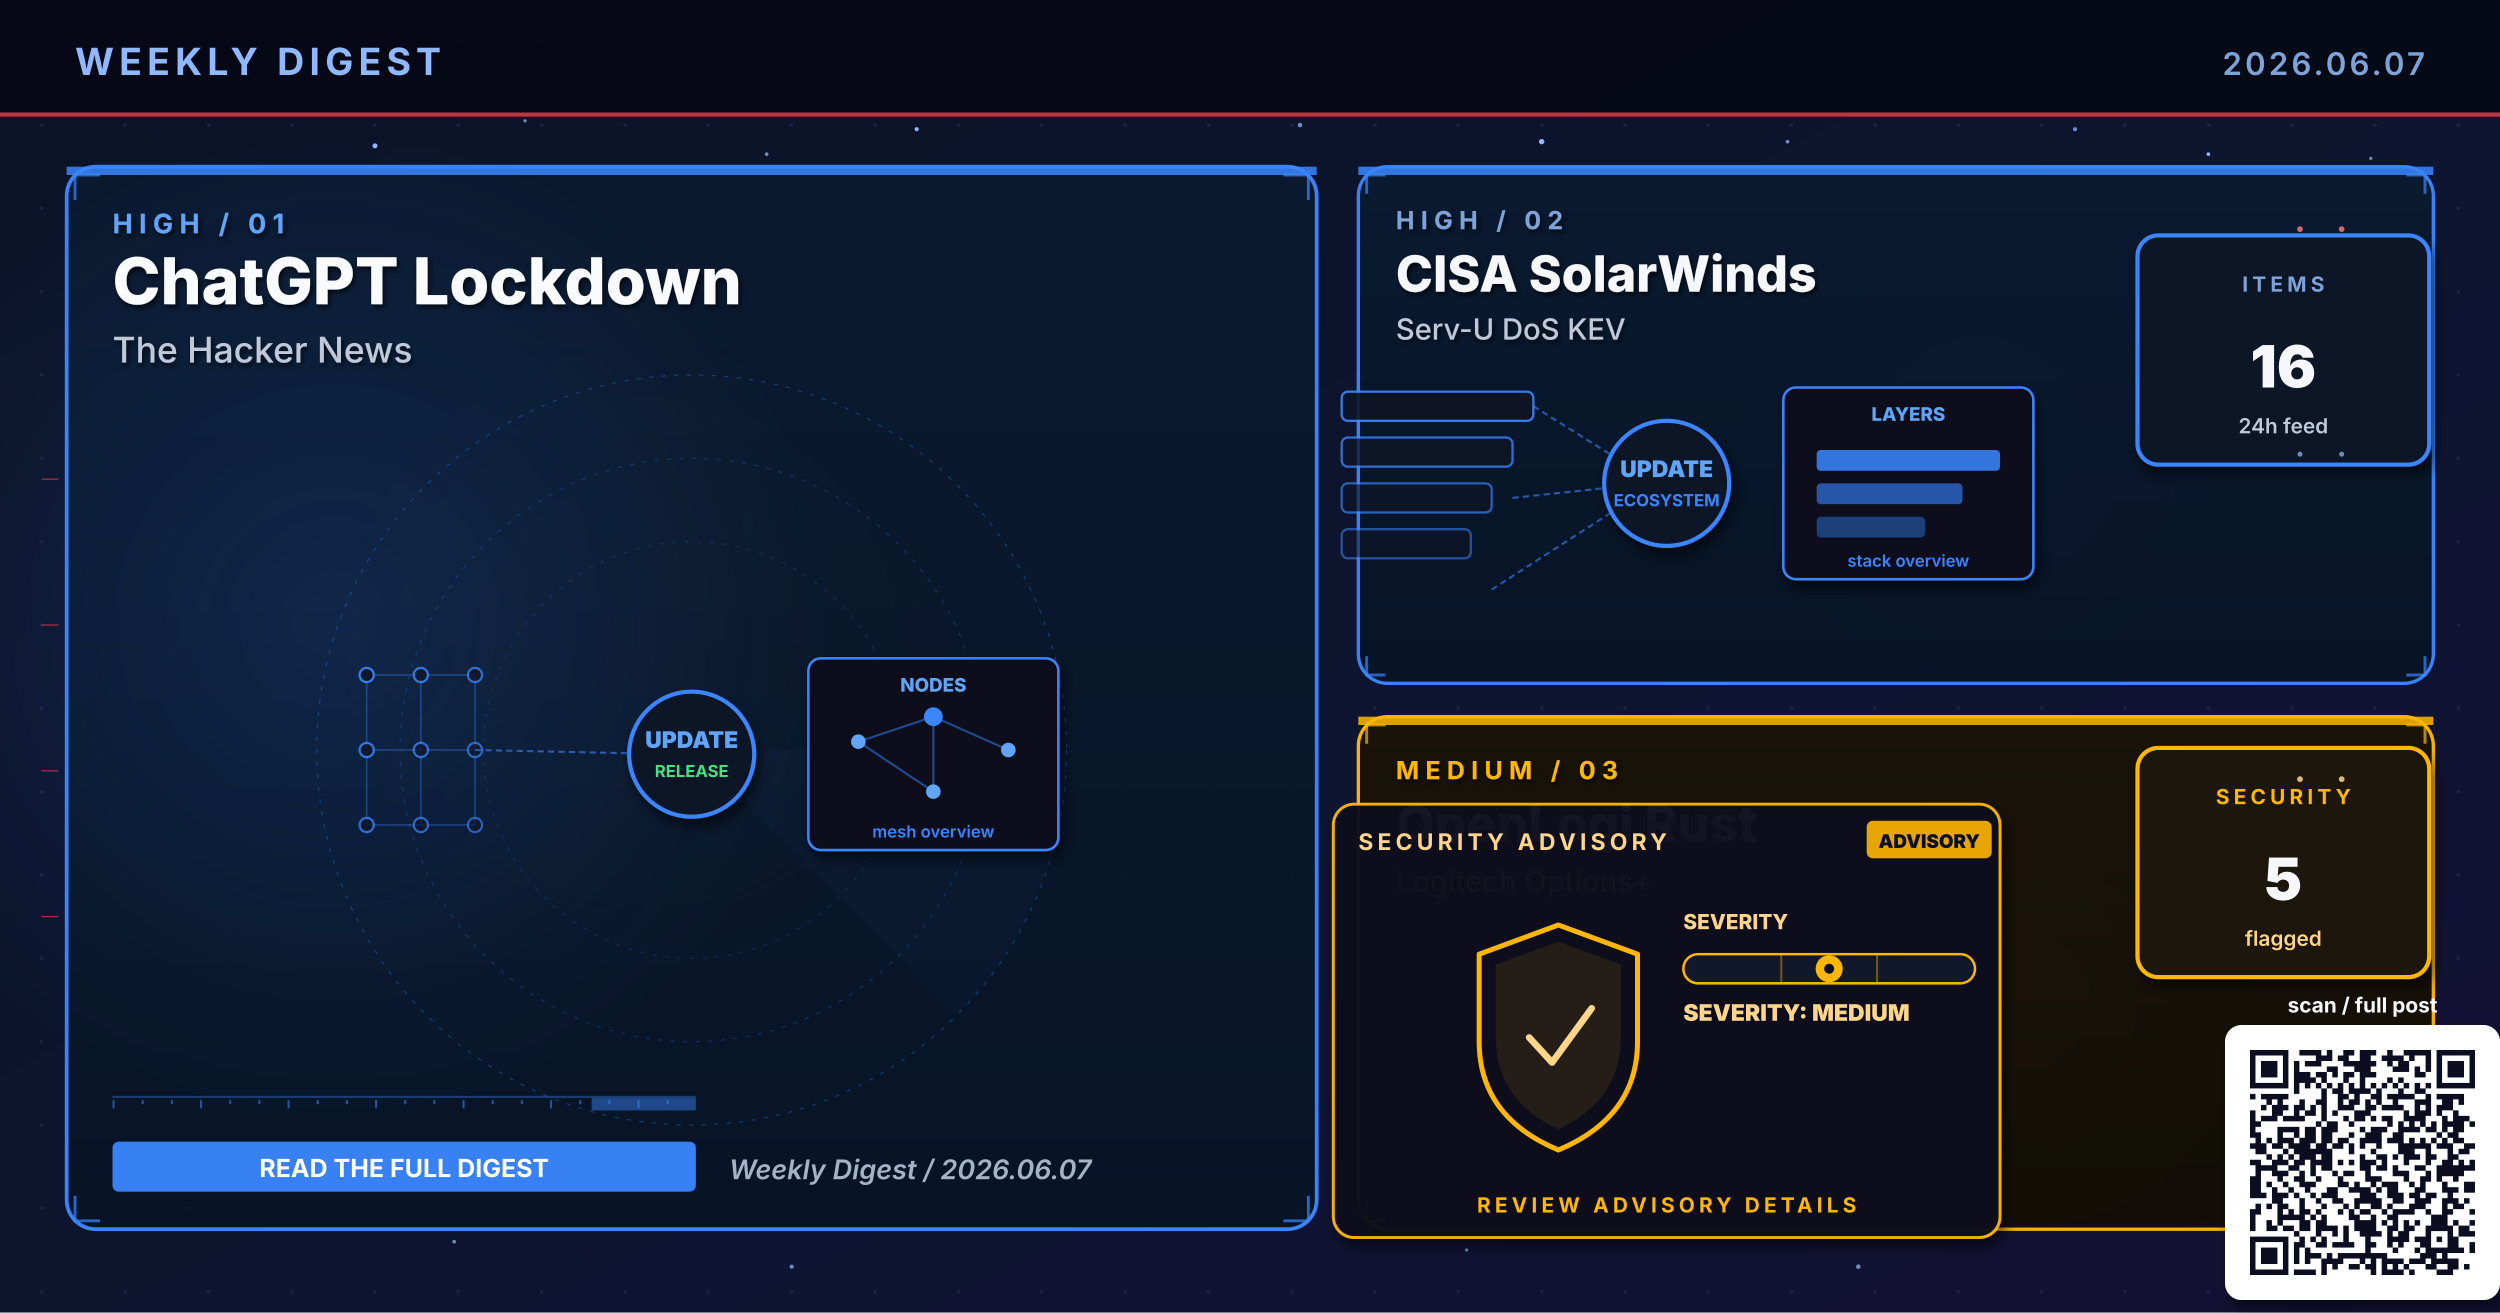
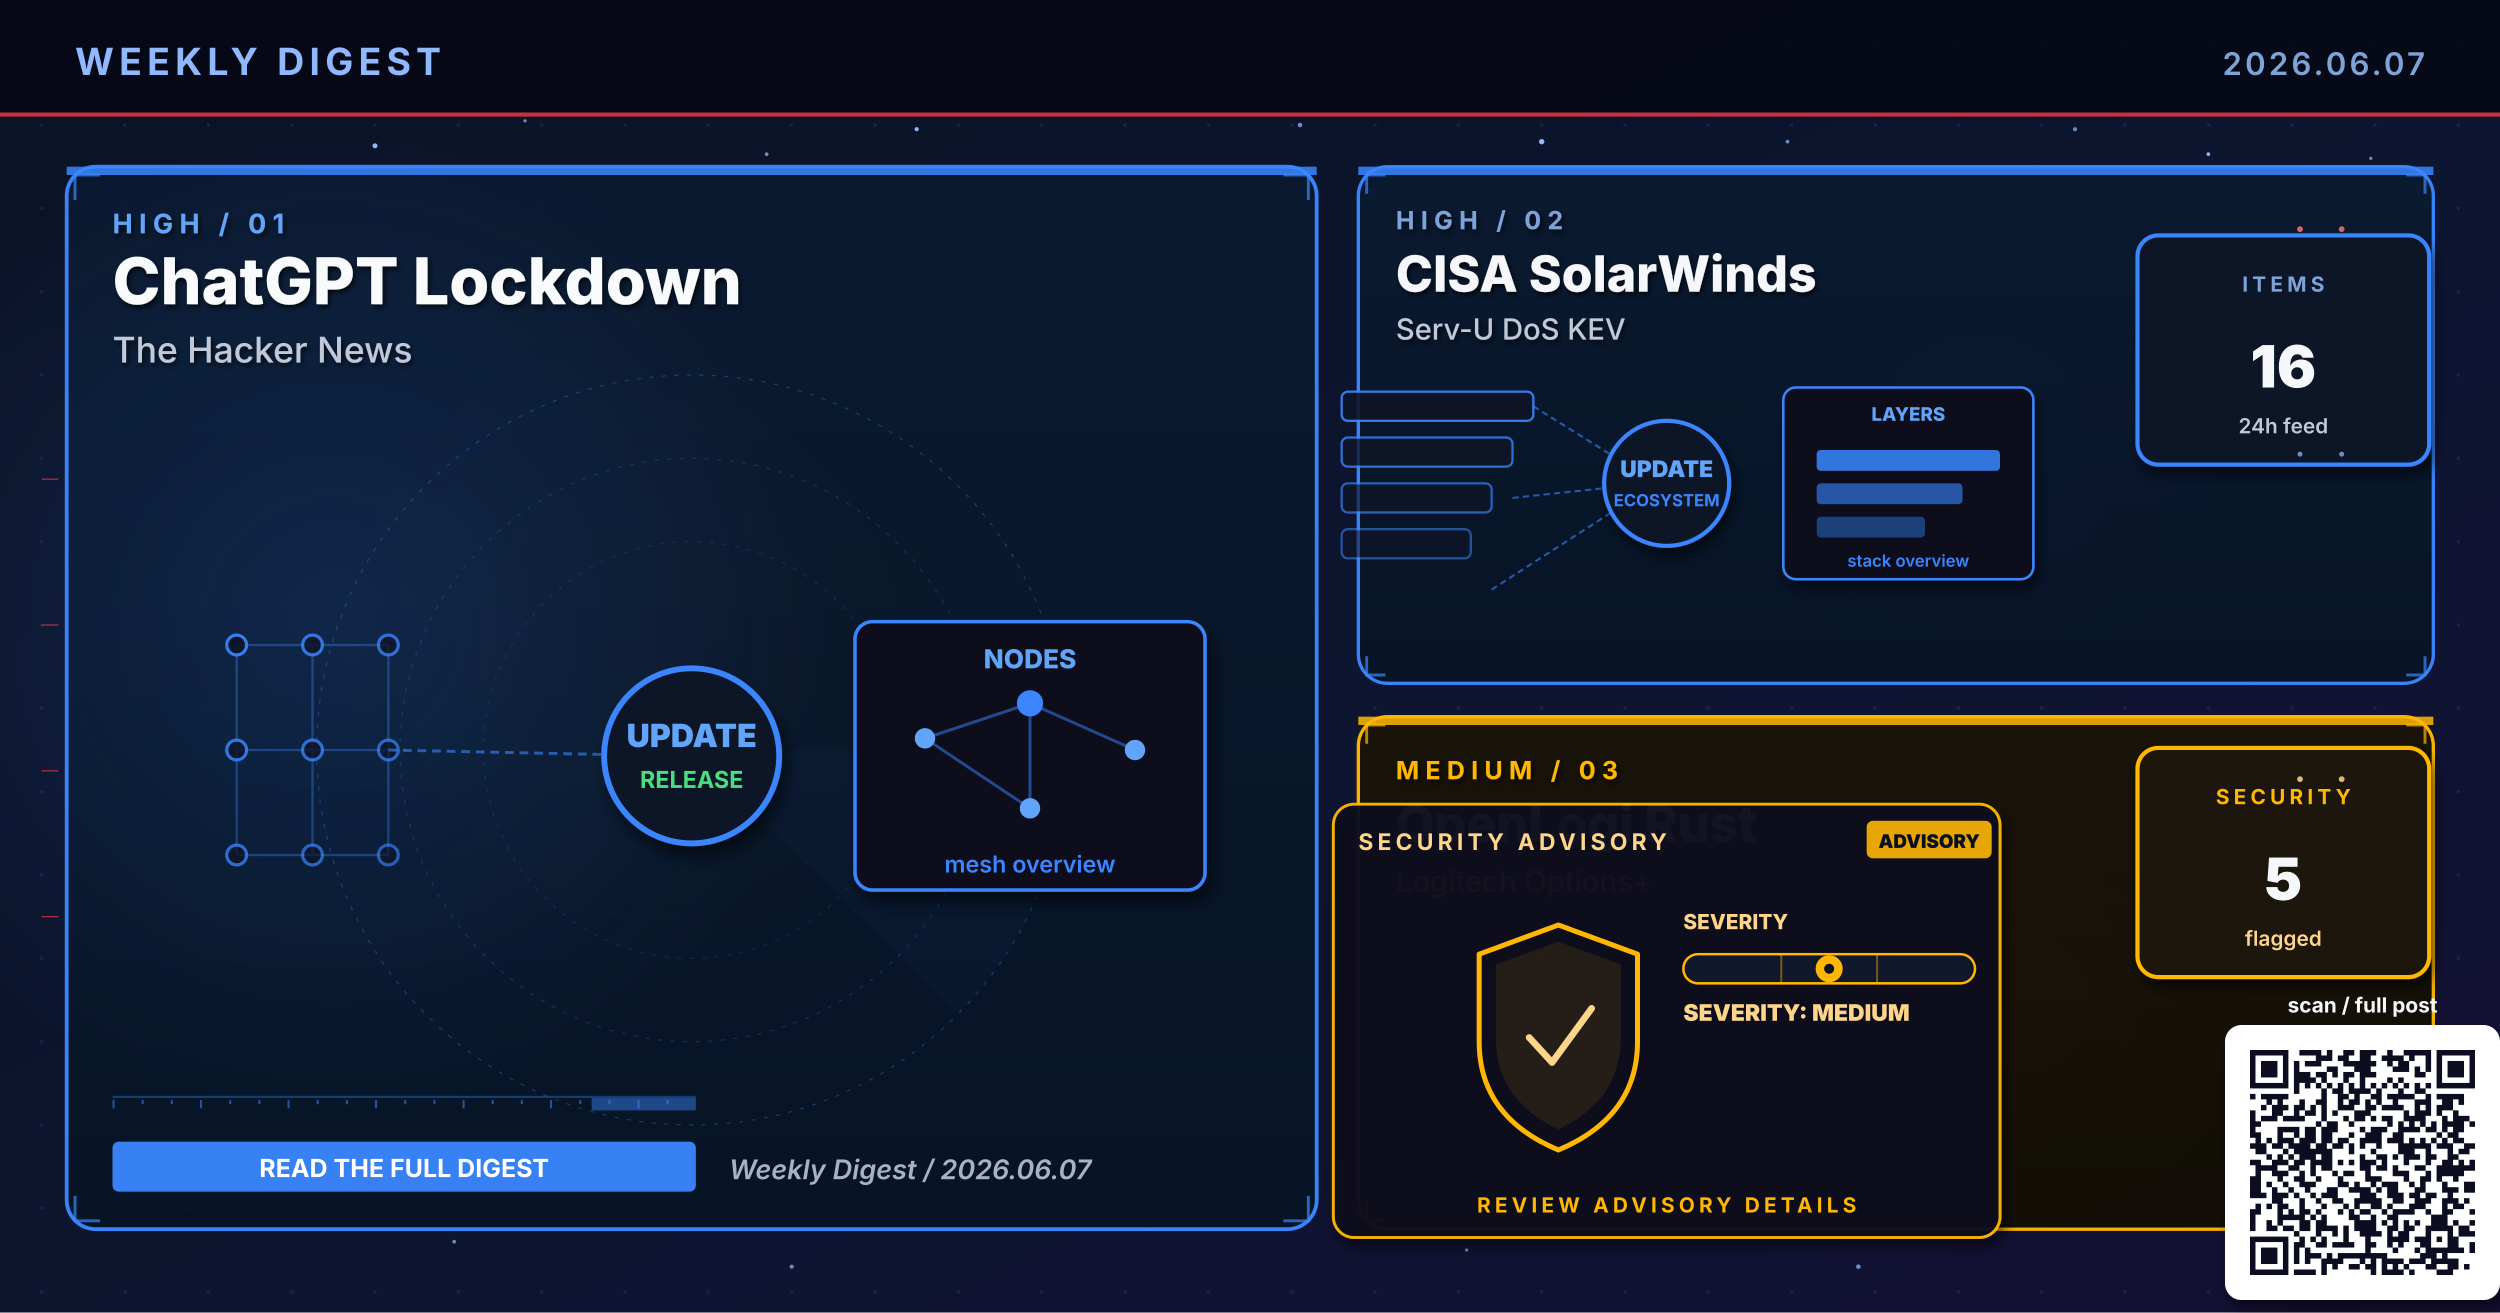
<svg xmlns="http://www.w3.org/2000/svg" viewBox="0 0 1200 630" width="1200" height="630" role="img" aria-label="Weekly digest cover 2026.06.07: ChatGPT Lockdown, CISA SolarWinds, OpenLogi Rust">
  <defs>
    <linearGradient id="bgSpread" x1="0%" y1="0%" x2="100%" y2="100%">
      <stop offset="0%" stop-color="#0B1326" />
      <stop offset="55%" stop-color="#0D1530" />
      <stop offset="100%" stop-color="#141034" />
    </linearGradient>
    <linearGradient id="heroPanel" x1="0%" y1="0%" x2="0%" y2="100%">
      <stop offset="0%" stop-color="#1A0A08" />
      <stop offset="100%" stop-color="#110608" />
    </linearGradient>
    <linearGradient id="heroPanelBlue" x1="0%" y1="0%" x2="0%" y2="100%">
      <stop offset="0%" stop-color="#0A1A30" />
      <stop offset="100%" stop-color="#071426" />
    </linearGradient>
    <linearGradient id="heroPanelAmber" x1="0%" y1="0%" x2="0%" y2="100%">
      <stop offset="0%" stop-color="#1A1208" />
      <stop offset="100%" stop-color="#120E06" />
    </linearGradient>
    <linearGradient id="heroPanelGreen" x1="0%" y1="0%" x2="0%" y2="100%">
      <stop offset="0%" stop-color="#08160E" />
      <stop offset="100%" stop-color="#04100A" />
    </linearGradient>
    <linearGradient id="heroPanelPurple" x1="0%" y1="0%" x2="0%" y2="100%">
      <stop offset="0%" stop-color="#110629" />
      <stop offset="100%" stop-color="#0A0418" />
    </linearGradient>
    <radialGradient id="hotRed" cx="50%" cy="50%" r="50%">
      <stop offset="0%" stop-color="#E63946" stop-opacity="0.6" />
      <stop offset="100%" stop-color="#E63946" stop-opacity="0" />
    </radialGradient>
    <radialGradient id="hotBlue" cx="50%" cy="50%" r="50%">
      <stop offset="0%" stop-color="#3A86FF" stop-opacity="0.5" />
      <stop offset="100%" stop-color="#3A86FF" stop-opacity="0" />
    </radialGradient>
    <radialGradient id="hotAmber" cx="50%" cy="50%" r="50%">
      <stop offset="0%" stop-color="#FFB703" stop-opacity="0.45" />
      <stop offset="100%" stop-color="#FFB703" stop-opacity="0" />
    </radialGradient>
    <radialGradient id="hotGreen" cx="50%" cy="50%" r="50%">
      <stop offset="0%" stop-color="#4ADE80" stop-opacity="0.45" />
      <stop offset="100%" stop-color="#4ADE80" stop-opacity="0" />
    </radialGradient>
    <radialGradient id="hotPurple" cx="50%" cy="50%" r="50%">
      <stop offset="0%" stop-color="#A78BFA" stop-opacity="0.45" />
      <stop offset="100%" stop-color="#A78BFA" stop-opacity="0" />
    </radialGradient>
    <pattern id="envGrid" x="0" y="0" width="40" height="40" patternUnits="userSpaceOnUse">
      <circle cx="20" cy="20" r="0.8" fill="#2A3256" opacity="0.55" />
    </pattern>
    <filter id="softShadow" x="-10%" y="-10%" width="130%" height="130%">
      <feGaussianBlur in="SourceAlpha" stdDeviation="3" />
      <feOffset dx="2" dy="4" />
      <feComponentTransfer>
        <feFuncA type="linear" slope="0.55" />
      </feComponentTransfer>
      <feMerge>
        <feMergeNode />
        <feMergeNode in="SourceGraphic" />
      </feMerge>
    </filter>
    <filter id="textShadow" x="-10%" y="-10%" width="130%" height="130%">
      <feGaussianBlur in="SourceAlpha" stdDeviation="1.2" />
      <feOffset dx="1" dy="1.5" />
      <feComponentTransfer>
        <feFuncA type="linear" slope="0.7" />
      </feComponentTransfer>
      <feMerge>
        <feMergeNode />
        <feMergeNode in="SourceGraphic" />
      </feMerge>
    </filter>
  </defs>
  <rect width="1200" height="630" fill="url(#bgSpread)" />
  <rect width="1200" height="630" fill="url(#envGrid)" />
  <circle cx="310" cy="310" r="160" fill="url(#hotRed)">
    <animate attributeName="opacity" values="0.6;1;0.6" dur="5.8s" repeatCount="indefinite" />
  </circle>
  <circle cx="950" cy="210" r="120" fill="url(#hotBlue)">
    <animate attributeName="opacity" values="0.45;0.85;0.45" dur="6.4s" repeatCount="indefinite" />
  </circle>
  <circle cx="970" cy="480" r="110" fill="url(#hotAmber)">
    <animate attributeName="opacity" values="0.4;0.75;0.4" dur="7.1s" repeatCount="indefinite" />
  </circle>
  <g fill="#8FB8FF">
    <circle cx="180" cy="70" r="1.2">
      <animate attributeName="opacity" values="0.2;1;0.2" dur="3.4s" repeatCount="indefinite" />
    </circle>
    <circle cx="440" cy="62" r="1">
      <animate attributeName="opacity" values="0.2;0.9;0.2" dur="4.2s" repeatCount="indefinite" />
    </circle>
    <circle cx="740" cy="68" r="1.3">
      <animate attributeName="opacity" values="0.25;1;0.25" dur="3.9s" repeatCount="indefinite" />
    </circle>
    <circle cx="1060" cy="74" r="0.9">
      <animate attributeName="opacity" values="0.2;0.85;0.2" dur="5.1s" repeatCount="indefinite" />
    </circle>
    <circle cx="90" cy="580" r="1">
      <animate attributeName="opacity" values="0.15;0.8;0.15" dur="4.7s" repeatCount="indefinite" />
    </circle>
    <circle cx="550" cy="590" r="0.8">
      <animate attributeName="opacity" values="0.2;0.75;0.2" dur="3.6s" begin="0.5s" repeatCount="indefinite" />
    </circle>
  </g>
  <g fill="#7DA3D9" opacity="0.85">
    <circle cx="252" cy="58" r="0.8">
      <animate attributeName="opacity" values="0.15;0.7;0.15" dur="4.3s" repeatCount="indefinite" />
    </circle>
    <circle cx="368" cy="74" r="0.9">
      <animate attributeName="opacity" values="0.2;0.85;0.2" dur="3.8s" begin="0.4s" repeatCount="indefinite" />
    </circle>
    <circle cx="624" cy="60" r="1.1">
      <animate attributeName="opacity" values="0.25;0.95;0.25" dur="4.5s" repeatCount="indefinite" />
    </circle>
    <circle cx="858" cy="68" r="0.9">
      <animate attributeName="opacity" values="0.2;0.8;0.2" dur="3.6s" begin="0.6s" repeatCount="indefinite" />
    </circle>
    <circle cx="996" cy="62" r="1.0">
      <animate attributeName="opacity" values="0.2;0.9;0.2" dur="4.0s" begin="0.2s" repeatCount="indefinite" />
    </circle>
    <circle cx="1138" cy="76" r="0.8">
      <animate attributeName="opacity" values="0.15;0.7;0.15" dur="5.2s" begin="0.5s" repeatCount="indefinite" />
    </circle>
    <circle cx="218" cy="596" r="0.9">
      <animate attributeName="opacity" values="0.18;0.75;0.18" dur="4.6s" begin="0.3s" repeatCount="indefinite" />
    </circle>
    <circle cx="380" cy="608" r="1.0">
      <animate attributeName="opacity" values="0.2;0.85;0.2" dur="3.9s" begin="0.7s" repeatCount="indefinite" />
    </circle>
    <circle cx="704" cy="600" r="0.8">
      <animate attributeName="opacity" values="0.18;0.7;0.18" dur="4.2s" begin="0.4s" repeatCount="indefinite" />
    </circle>
    <circle cx="892" cy="608" r="1.1">
      <animate attributeName="opacity" values="0.22;0.9;0.22" dur="4.7s" begin="0.6s" repeatCount="indefinite" />
    </circle>
    <circle cx="1078" cy="600" r="0.9">
      <animate attributeName="opacity" values="0.2;0.85;0.2" dur="3.6s" begin="0.8s" repeatCount="indefinite" />
    </circle>
  </g>
  <rect x="0" y="0" width="1200" height="56" fill="#050813" opacity="0.92" />
  <text x="36" y="36" font-family="Inter, Helvetica, Arial, sans-serif" font-size="18" font-weight="700" fill="#8FB8FF" letter-spacing="2.5">WEEKLY DIGEST</text>
  <text x="1164" y="36" font-family="Inter, Helvetica, Arial, sans-serif" font-size="15" font-weight="600" fill="#7DA3D9" letter-spacing="1.5" text-anchor="end">2026.06.07</text>
  <rect x="0" y="54" width="1200" height="2" fill="#E63946" opacity="0.85">
    <animate attributeName="opacity" values="0.4;1;0.4" dur="4.8s" repeatCount="indefinite" />
  </rect>
  <rect x="32" y="80" width="600" height="510" rx="14" ry="14" fill="url(#heroPanelBlue)" stroke="#3A86FF" stroke-width="1.8" opacity="0.98" />
  <circle cx="160" cy="300" r="240" fill="url(#hotBlue)" opacity="0.28" />
  <rect x="32" y="80" width="600" height="4" fill="#3A86FF" opacity="0.85">
    <animate attributeName="opacity" values="0.5;1;0.5" dur="3.4s" repeatCount="indefinite" />
  </rect>
  <g filter="url(#textShadow)">
    <text x="54" y="112" font-family="Inter, Helvetica, Arial, sans-serif" font-size="13" font-weight="700" fill="#60A5FA" letter-spacing="3">HIGH  /  01</text>
    <text x="54" y="146" font-family="Inter, Helvetica, Arial, sans-serif" font-size="31" font-weight="800" fill="#F8FAFC">ChatGPT Lockdown</text>
    <text x="54" y="174" font-family="Inter, Helvetica, Arial, sans-serif" font-size="17" font-weight="500" fill="#BFC9D9">The Hacker News</text>
  </g>
  <g transform="translate(332,360)" opacity="0.32">
    <circle r="180" fill="none" stroke="#3A86FF" stroke-width="0.6" stroke-dasharray="2 4" />
    <circle r="140" fill="none" stroke="#3A86FF" stroke-width="0.6" stroke-dasharray="2 4" opacity="0.7" />
    <circle r="100" fill="none" stroke="#3A86FF" stroke-width="0.6" stroke-dasharray="2 4" opacity="0.5" />
    <g>
      <path d="M0 0 L180 0 A180 180 0 0 1 127 127 Z" fill="#3A86FF" opacity="0.10" />
      <animateTransform attributeName="transform" type="rotate" from="0" to="360" dur="14s" repeatCount="indefinite" />
    </g>
  </g>
  <g stroke="#3A86FF" stroke-width="1.4" fill="none" opacity="0.7">
    <path d="M36 96 L36 84 L48 84" />
    <path d="M616 84 L628 84 L628 96" />
    <path d="M36 574 L36 586 L48 586" />
    <path d="M616 586 L628 586 L628 574" />
  </g>
  <g>
    <rect x="54" y="526" width="280" height="1" fill="#3A86FF" opacity="0.35" />
    <rect x="54" y="528" width="1" height="4" fill="#3A86FF" opacity="0.55" />
    <rect x="68" y="528" width="1" height="2" fill="#3A86FF" opacity="0.55" />
    <rect x="82" y="528" width="1" height="2" fill="#3A86FF" opacity="0.55" />
    <rect x="96" y="528" width="1" height="4" fill="#3A86FF" opacity="0.55" />
    <rect x="110" y="528" width="1" height="2" fill="#3A86FF" opacity="0.55" />
    <rect x="124" y="528" width="1" height="2" fill="#3A86FF" opacity="0.55" />
    <rect x="138" y="528" width="1" height="4" fill="#3A86FF" opacity="0.55" />
    <rect x="152" y="528" width="1" height="2" fill="#3A86FF" opacity="0.55" />
    <rect x="166" y="528" width="1" height="2" fill="#3A86FF" opacity="0.55" />
    <rect x="180" y="528" width="1" height="4" fill="#3A86FF" opacity="0.55" />
    <rect x="194" y="528" width="1" height="2" fill="#3A86FF" opacity="0.55" />
    <rect x="208" y="528" width="1" height="2" fill="#3A86FF" opacity="0.55" />
    <rect x="222" y="528" width="1" height="4" fill="#3A86FF" opacity="0.55" />
    <rect x="236" y="528" width="1" height="2" fill="#3A86FF" opacity="0.55" />
    <rect x="250" y="528" width="1" height="2" fill="#3A86FF" opacity="0.55" />
    <rect x="264" y="528" width="1" height="4" fill="#3A86FF" opacity="0.55" />
    <rect x="278" y="528" width="1" height="2" fill="#3A86FF" opacity="0.55" />
    <rect x="292" y="528" width="1" height="2" fill="#3A86FF" opacity="0.55" />
    <rect x="306" y="528" width="1" height="4" fill="#3A86FF" opacity="0.55" />
    <rect x="320" y="528" width="1" height="2" fill="#3A86FF" opacity="0.55" />
    <rect x="284" y="527" width="50" height="6" fill="#3A86FF" opacity="0.45">
      <animate attributeName="x" values="54;284;54" dur="6.4s" repeatCount="indefinite" />
      <animate attributeName="opacity" values="0.2;0.7;0.2" dur="6.4s" repeatCount="indefinite" />
    </rect>
  </g>
-   <g transform="translate(332,360)">
+   <g transform="translate(332,360) scale(1.4)">
    <g stroke="#3A86FF" stroke-width="0.8" opacity="0.35">
      <line x1="-156" y1="-36" x2="-130" y2="-36" />
      <line x1="-156" y1="-36" x2="-156" y2="0" />
      <line x1="-130" y1="-36" x2="-104" y2="-36" />
      <line x1="-130" y1="-36" x2="-130" y2="0" />
      <line x1="-104" y1="-36" x2="-104" y2="0" />
      <line x1="-156" y1="0" x2="-130" y2="0" />
      <line x1="-156" y1="0" x2="-156" y2="36" />
      <line x1="-130" y1="0" x2="-104" y2="0" />
      <line x1="-130" y1="0" x2="-130" y2="36" />
      <line x1="-104" y1="0" x2="-104" y2="36" />
      <line x1="-156" y1="36" x2="-130" y2="36" />
      <line x1="-130" y1="36" x2="-104" y2="36" />
    </g>
    <circle cx="-156" cy="-36" r="3.4" fill="#0E1426" stroke="#3A86FF" stroke-width="1.1" opacity="0.90" />
    <circle cx="-130" cy="-36" r="3.4" fill="#0E1426" stroke="#3A86FF" stroke-width="1.1" opacity="0.83" />
    <circle cx="-104" cy="-36" r="3.4" fill="#0E1426" stroke="#3A86FF" stroke-width="1.1" opacity="0.76" />
    <circle cx="-156" cy="0" r="3.4" fill="#0E1426" stroke="#3A86FF" stroke-width="1.1" opacity="0.83" />
    <circle cx="-130" cy="0" r="3.4" fill="#0E1426" stroke="#3A86FF" stroke-width="1.1" opacity="0.76" />
    <circle cx="-104" cy="0" r="3.4" fill="#0E1426" stroke="#3A86FF" stroke-width="1.1" opacity="0.69" />
    <circle cx="-156" cy="36" r="3.4" fill="#0E1426" stroke="#3A86FF" stroke-width="1.1" opacity="0.76" />
    <circle cx="-130" cy="36" r="3.4" fill="#0E1426" stroke="#3A86FF" stroke-width="1.1" opacity="0.69" />
    <circle cx="-104" cy="36" r="3.4" fill="#0E1426" stroke="#3A86FF" stroke-width="1.1" opacity="0.62" />
    <line x1="-104" y1="0" x2="-8" y2="2" stroke="#3A86FF" stroke-width="1" stroke-dasharray="3 2" opacity="0.6" />
    <g fill="#60A5FA">
      <circle r="2">
        <animateMotion path="M-104 0 L-8 2" dur="2.3s" repeatCount="indefinite" />
      </circle>
    </g>
    <circle cx="0" cy="2" r="30" fill="#0A1326" stroke="#3A86FF" stroke-width="2" filter="url(#softShadow)">
      <animate attributeName="r" values="28;33;28" dur="3.4s" repeatCount="indefinite" />
    </circle>
    <text x="0" y="-1" text-anchor="middle" font-family="Inter, monospace" font-size="11" font-weight="900" fill="#60A5FA">UPDATE</text>
    <text x="0" y="13" text-anchor="middle" font-family="Inter, monospace" font-size="8" font-weight="700" fill="#4ADE80">RELEASE</text>
    <g transform="translate(56,-44)" filter="url(#softShadow)">
      <rect x="0" y="0" width="120" height="92" rx="6" fill="#0A0F1E" stroke="#3A86FF" stroke-width="1.2" />
      <text x="60" y="16" text-anchor="middle" font-family="Inter, monospace" font-size="9" font-weight="800" fill="#60A5FA">NODES</text>
      <g stroke="#3A86FF" stroke-width="1" opacity="0.5">
        <line x1="24" y1="40" x2="60" y2="28" />
        <line x1="60" y1="28" x2="96" y2="44" />
        <line x1="60" y1="28" x2="60" y2="64" />
        <line x1="24" y1="40" x2="60" y2="64" />
      </g>
      <g fill="#60A5FA">
        <circle cx="24" cy="40" r="3.5" />
        <circle cx="96" cy="44" r="3.5" />
        <circle cx="60" cy="64" r="3.5" />
      </g>
      <circle cx="60" cy="28" r="4.5" fill="#3A86FF" />
      <text x="60" y="86" text-anchor="middle" font-family="Inter, monospace" font-size="8" font-weight="600" fill="#3A86FF">mesh overview</text>
    </g>
  </g>
  <g transform="translate(54,548)">
    <rect x="0" y="0" width="280" height="24" rx="3" fill="#3A86FF" opacity="0.95" />
    <text x="140" y="17" text-anchor="middle" font-family="Inter, Helvetica, Arial, sans-serif" font-size="12" font-weight="700" fill="#FFFFFF">READ THE FULL DIGEST</text>
  </g>
  <text x="350" y="566" font-family="Inter, Helvetica, Arial, sans-serif" font-size="13" font-weight="600" fill="#A5B4C4" font-style="italic">Weekly Digest  /  2026.06.07</text>
  <rect x="652" y="80" width="516" height="248" rx="14" ry="14" fill="url(#heroPanelBlue)" stroke="#3A86FF" stroke-width="1.6" opacity="0.97" />
  <rect x="652" y="80" width="516" height="4" fill="#3A86FF" opacity="0.85">
    <animate attributeName="opacity" values="0.5;1;0.5" dur="4.2s" repeatCount="indefinite" />
  </rect>
  <g filter="url(#textShadow)">
    <text x="670" y="110" font-family="Inter, Helvetica, Arial, sans-serif" font-size="12" font-weight="700" fill="#7DA3D9" letter-spacing="3">HIGH  /  02</text>
    <text x="670" y="140" font-family="Inter, Helvetica, Arial, sans-serif" font-size="24" font-weight="800" fill="#F5F7FA">CISA SolarWinds</text>
    <text x="670" y="163" font-family="Inter, Helvetica, Arial, sans-serif" font-size="14" font-weight="500" fill="#BFC9D9">Serv-U DoS KEV</text>
  </g>
  <g stroke="#3A86FF" stroke-width="1.4" fill="none" opacity="0.7">
    <path d="M656 93 L656 84 L665 84" />
    <path d="M1155 84 L1164 84 L1164 93" />
    <path d="M656 315 L656 324 L665 324" />
    <path d="M1155 324 L1164 324 L1164 315" />
  </g>
  <g transform="translate(800,230)">
    <rect x="-156" y="-42" width="92" height="14" rx="3" fill="#0E1426" stroke="#3A86FF" stroke-width="1.1" opacity="0.90" />
    <rect x="-156" y="-20" width="82" height="14" rx="3" fill="#0E1426" stroke="#3A86FF" stroke-width="1.1" opacity="0.78" />
    <rect x="-156" y="2" width="72" height="14" rx="3" fill="#0E1426" stroke="#3A86FF" stroke-width="1.1" opacity="0.66" />
    <rect x="-156" y="24" width="62" height="14" rx="3" fill="#0E1426" stroke="#3A86FF" stroke-width="1.1" opacity="0.54" />
    <g stroke="#3A86FF" stroke-width="1" stroke-dasharray="3 2" fill="none" opacity="0.6">
      <line x1="-64" y1="-35" x2="-8" y2="0" />
      <line x1="-74" y1="9" x2="-8" y2="2" />
      <line x1="-84" y1="53" x2="-8" y2="4" />
    </g>
    <g fill="#60A5FA">
      <circle r="2">
        <animateMotion path="M-74 9 L-8 2" dur="2.1s" repeatCount="indefinite" />
      </circle>
    </g>
    <circle cx="0" cy="2" r="30" fill="#0A1326" stroke="#3A86FF" stroke-width="2" filter="url(#softShadow)">
      <animate attributeName="r" values="28;33;28" dur="3.4s" repeatCount="indefinite" />
    </circle>
    <text x="0" y="-1" text-anchor="middle" font-family="Inter, monospace" font-size="11" font-weight="900" fill="#60A5FA">UPDATE</text>
    <text x="0" y="13" text-anchor="middle" font-family="Inter, monospace" font-size="8" font-weight="700" fill="#3A86FF">ECOSYSTEM</text>
    <g transform="translate(56,-44)" filter="url(#softShadow)">
      <rect x="0" y="0" width="120" height="92" rx="6" fill="#0A0F1E" stroke="#3A86FF" stroke-width="1.2" />
      <text x="60" y="16" text-anchor="middle" font-family="Inter, monospace" font-size="9" font-weight="800" fill="#60A5FA">LAYERS</text>
      <rect x="16" y="30" width="88" height="10" rx="2" fill="#3A86FF" opacity="0.85" />
      <rect x="16" y="46" width="70" height="10" rx="2" fill="#3A86FF" opacity="0.6" />
      <rect x="16" y="62" width="52" height="10" rx="2" fill="#3A86FF" opacity="0.4" />
      <text x="60" y="86" text-anchor="middle" font-family="Inter, monospace" font-size="8" font-weight="600" fill="#3A86FF">stack overview</text>
    </g>
  </g>
  <g transform="translate(1094,168)" filter="url(#softShadow)">
    <rect x="-68" y="-55" width="140" height="110" rx="10" fill="#071426" stroke="#3A86FF" stroke-width="2" />
    <text x="2" y="-28" text-anchor="middle" font-family="Inter, Helvetica, Arial, sans-serif" font-size="10" font-weight="700" letter-spacing="2" fill="#7DA3D9">ITEMS</text>
    <text x="2" y="18" text-anchor="middle" font-family="Inter, Helvetica, Arial, sans-serif" font-size="28" font-weight="900" fill="#F5F7FA">16</text>
    <text x="2" y="40" text-anchor="middle" font-family="Inter, Helvetica, Arial, sans-serif" font-size="10" font-weight="600" fill="#BFC9D9">24h feed</text>
  </g>
  <rect x="652" y="344" width="516" height="246" rx="14" ry="14" fill="url(#heroPanelAmber)" stroke="#FFB703" stroke-width="1.6" opacity="0.97" />
  <rect x="652" y="344" width="516" height="4" fill="#FFB703" opacity="0.85">
    <animate attributeName="opacity" values="0.5;1;0.5" dur="4.8s" repeatCount="indefinite" />
  </rect>
  <g filter="url(#textShadow)">
    <text x="670" y="374" font-family="Inter, Helvetica, Arial, sans-serif" font-size="12" font-weight="700" fill="#FFB703" letter-spacing="3">MEDIUM  /  03</text>
    <text x="670" y="404" font-family="Inter, Helvetica, Arial, sans-serif" font-size="24" font-weight="800" fill="#F5F7FA">OpenLogi Rust</text>
    <text x="670" y="428" font-family="Inter, Helvetica, Arial, sans-serif" font-size="14" font-weight="500" fill="#FFD58A">Logitech Options+</text>
  </g>
  <g stroke="#FFB703" stroke-width="1.4" fill="none" opacity="0.7">
    <path d="M656 357 L656 348 L665 348" />
    <path d="M1155 348 L1164 348 L1164 357" />
    <path d="M656 577 L656 586 L665 586" />
    <path d="M1155 586 L1164 586 L1164 577" />
  </g>
  <g transform="translate(800,490)">
    <g filter="url(#softShadow)">
      <rect x="-160" y="-104" width="320" height="208" rx="10" fill="#0A0F1E" stroke="#FFB703" stroke-width="1.4" opacity="0.95" />
    </g>
    <text x="-148" y="-82" font-family="Inter, Helvetica, Arial, sans-serif" font-size="11" font-weight="700" fill="#FFD58A" letter-spacing="2">SECURITY ADVISORY</text>
    <g transform="translate(96,-96)">
      <rect x="0" y="0" width="60" height="18" rx="3" fill="#FFB703" opacity="0.9" />
      <text x="30" y="13" text-anchor="middle" font-family="Inter, monospace" font-size="9" font-weight="900" fill="#0A0F1E">ADVISORY</text>
    </g>
    <g transform="translate(-92,-46)">
      <path d="M40 0 L78 14 L78 56 Q78 92 40 108 Q2 92 2 56 L2 14 Z" fill="none" stroke="#FFB703" stroke-width="2.4" stroke-linejoin="round">
        <animate attributeName="stroke-opacity" values="0.6;1;0.6" dur="3.2s" repeatCount="indefinite" />
      </path>
      <path d="M40 8 L70 19 L70 54 Q70 84 40 98 Q10 84 10 54 L10 19 Z" fill="#FFB703" opacity="0.10" />
      <path d="M26 54 L37 66 L56 40" fill="none" stroke="#FFD58A" stroke-width="3.2" stroke-linecap="round" stroke-linejoin="round">
        <animate attributeName="stroke-opacity" values="0.5;1;0.5" dur="2.4s" repeatCount="indefinite" />
      </path>
    </g>
    <g transform="translate(8,-44)">
      <text x="0" y="0" font-family="Inter, monospace" font-size="10" font-weight="800" fill="#FFD58A">SEVERITY</text>
      <rect x="0" y="12" width="140" height="14" rx="7" fill="#11182B" stroke="#FFB703" stroke-width="1.2" />
      <g stroke="#FFB703" stroke-width="1" opacity="0.4">
        <line x1="47" y1="12" x2="47" y2="26" />
        <line x1="93" y1="12" x2="93" y2="26" />
      </g>
      <g transform="translate(70,19)">
        <circle cx="0" cy="0" r="6.5" fill="#FFB703">
          <animate attributeName="opacity" values="0.7;1;0.7" dur="2.2s" repeatCount="indefinite" />
        </circle>
        <circle cx="0" cy="0" r="2.4" fill="#0A0F1E" />
      </g>
      <text x="0" y="44" font-family="Inter, monospace" font-size="11" font-weight="900" fill="#FFD58A">SEVERITY: MEDIUM</text>
    </g>
    <text x="0" y="92" text-anchor="middle" font-family="Inter, Helvetica, Arial, sans-serif" font-size="10" font-weight="700" fill="#FFB703" letter-spacing="2">REVIEW ADVISORY DETAILS</text>
  </g>
  <g transform="translate(1094,414)" filter="url(#softShadow)">
    <rect x="-68" y="-55" width="140" height="110" rx="10" fill="#1A1208" stroke="#FFB703" stroke-width="2" />
    <text x="2" y="-28" text-anchor="middle" font-family="Inter, Helvetica, Arial, sans-serif" font-size="10" font-weight="700" letter-spacing="2" fill="#FFB703">SECURITY</text>
    <text x="2" y="18" text-anchor="middle" font-family="Inter, Helvetica, Arial, sans-serif" font-size="28" font-weight="900" fill="#F5F7FA">5</text>
    <text x="2" y="40" text-anchor="middle" font-family="Inter, Helvetica, Arial, sans-serif" font-size="10" font-weight="600" fill="#FFD58A">flagged</text>
  </g>
  <g opacity="0.85">
    <g fill="#F87171">
      <circle cx="1104" cy="110" r="1.4">
        <animate attributeName="opacity" values="0.2;1;0.2" dur="1.8s" repeatCount="indefinite" />
      </circle>
      <circle cx="1124" cy="110" r="1.4">
        <animate attributeName="opacity" values="0.2;1;0.2" dur="1.4s" begin="0.3s" repeatCount="indefinite" />
      </circle>
    </g>
    <g fill="#7DA3D9">
      <circle cx="1104" cy="218" r="1.2">
        <animate attributeName="opacity" values="0.2;1;0.2" dur="2s" repeatCount="indefinite" />
      </circle>
      <circle cx="1124" cy="218" r="1.2">
        <animate attributeName="opacity" values="0.2;1;0.2" dur="1.6s" begin="0.4s" repeatCount="indefinite" />
      </circle>
    </g>
    <g fill="#FFD58A">
      <circle cx="1104" cy="374" r="1.4">
        <animate attributeName="opacity" values="0.2;1;0.2" dur="1.8s" repeatCount="indefinite" />
      </circle>
      <circle cx="1124" cy="374" r="1.4">
        <animate attributeName="opacity" values="0.2;1;0.2" dur="1.6s" begin="0.3s" repeatCount="indefinite" />
      </circle>
    </g>
    <g stroke="#E63946" stroke-width="0.5" fill="none">
      <path d="M20 230 L28 230">
        <animate attributeName="stroke-opacity" values="0;0.7;0" dur="2s" repeatCount="indefinite" />
      </path>
      <path d="M20 300 L28 300">
        <animate attributeName="stroke-opacity" values="0;0.7;0" dur="2.3s" begin="0.3s" repeatCount="indefinite" />
      </path>
      <path d="M20 370 L28 370">
        <animate attributeName="stroke-opacity" values="0;0.7;0" dur="1.9s" begin="0.6s" repeatCount="indefinite" />
      </path>
      <path d="M20 440 L28 440">
        <animate attributeName="stroke-opacity" values="0;0.7;0" dur="2.1s" begin="0.9s" repeatCount="indefinite" />
      </path>
    </g>
  </g>
  <g transform="translate(1080,504)" filter="url(#softShadow)">
    <rect x="-12" y="-12" width="132" height="132" rx="8" fill="#FFFFFF" />
    <path fill="#0A1020" d="M0.0 0.0h18.439v2.634h-18.439z M23.707 0.0h10.537v2.634h-10.537z M36.878 0.0h2.634v2.634h-2.634z M44.78 0.0h5.268v2.634h-5.268z M52.683 0.0h7.902v2.634h-7.902z M65.854 0.0h2.634v2.634h-2.634z M73.756 0.0h13.171v2.634h-13.171z M89.561 0.0h18.439v2.634h-18.439z M0.0 2.634h2.634v2.634h-2.634z M15.805 2.634h2.634v2.634h-2.634z M31.61 2.634h7.902v2.634h-7.902z M42.146 2.634h5.268v2.634h-5.268z M52.683 2.634h5.268v2.634h-5.268z M63.22 2.634h10.537v2.634h-10.537z M76.39 2.634h2.634v2.634h-2.634z M84.293 2.634h2.634v2.634h-2.634z M89.561 2.634h2.634v2.634h-2.634z M105.366 2.634h2.634v2.634h-2.634z M0.0 5.268h2.634v2.634h-2.634z M5.268 5.268h7.902v2.634h-7.902z M15.805 5.268h2.634v2.634h-2.634z M21.073 5.268h2.634v2.634h-2.634z M26.341 5.268h7.902v2.634h-7.902z M44.78 5.268h15.805v2.634h-15.805z M65.854 5.268h2.634v2.634h-2.634z M71.122 5.268h5.268v2.634h-5.268z M84.293 5.268h2.634v2.634h-2.634z M89.561 5.268h2.634v2.634h-2.634z M94.829 5.268h7.902v2.634h-7.902z M105.366 5.268h2.634v2.634h-2.634z M0.0 7.902h2.634v2.634h-2.634z M5.268 7.902h7.902v2.634h-7.902z M15.805 7.902h2.634v2.634h-2.634z M21.073 7.902h2.634v2.634h-2.634z M36.878 7.902h5.268v2.634h-5.268z M50.049 7.902h7.902v2.634h-7.902z M68.488 7.902h7.902v2.634h-7.902z M79.024 7.902h2.634v2.634h-2.634z M84.293 7.902h2.634v2.634h-2.634z M89.561 7.902h2.634v2.634h-2.634z M94.829 7.902h7.902v2.634h-7.902z M105.366 7.902h2.634v2.634h-2.634z M0.0 10.537h2.634v2.634h-2.634z M5.268 10.537h7.902v2.634h-7.902z M15.805 10.537h2.634v2.634h-2.634z M21.073 10.537h7.902v2.634h-7.902z M31.61 10.537h5.268v2.634h-5.268z M39.512 10.537h2.634v2.634h-2.634z M44.78 10.537h5.268v2.634h-5.268z M52.683 10.537h7.902v2.634h-7.902z M79.024 10.537h5.268v2.634h-5.268z M89.561 10.537h2.634v2.634h-2.634z M94.829 10.537h7.902v2.634h-7.902z M105.366 10.537h2.634v2.634h-2.634z M0.0 13.171h2.634v2.634h-2.634z M15.805 13.171h2.634v2.634h-2.634z M21.073 13.171h10.537v2.634h-10.537z M34.244 13.171h2.634v2.634h-2.634z M44.78 13.171h2.634v2.634h-2.634z M52.683 13.171h2.634v2.634h-2.634z M65.854 13.171h2.634v2.634h-2.634z M71.122 13.171h2.634v2.634h-2.634z M89.561 13.171h2.634v2.634h-2.634z M105.366 13.171h2.634v2.634h-2.634z M0.0 15.805h18.439v2.634h-18.439z M21.073 15.805h2.634v2.634h-2.634z M26.341 15.805h2.634v2.634h-2.634z M31.61 15.805h2.634v2.634h-2.634z M36.878 15.805h2.634v2.634h-2.634z M42.146 15.805h2.634v2.634h-2.634z M47.415 15.805h2.634v2.634h-2.634z M52.683 15.805h2.634v2.634h-2.634z M57.951 15.805h2.634v2.634h-2.634z M63.22 15.805h2.634v2.634h-2.634z M68.488 15.805h2.634v2.634h-2.634z M73.756 15.805h2.634v2.634h-2.634z M79.024 15.805h2.634v2.634h-2.634z M84.293 15.805h2.634v2.634h-2.634z M89.561 15.805h18.439v2.634h-18.439z M21.073 18.439h2.634v2.634h-2.634z M34.244 18.439h2.634v2.634h-2.634z M39.512 18.439h5.268v2.634h-5.268z M47.415 18.439h10.537v2.634h-10.537z M60.585 18.439h2.634v2.634h-2.634z M71.122 18.439h2.634v2.634h-2.634z M79.024 18.439h5.268v2.634h-5.268z M0.0 21.073h2.634v2.634h-2.634z M5.268 21.073h13.171v2.634h-13.171z M34.244 21.073h2.634v2.634h-2.634z M42.146 21.073h5.268v2.634h-5.268z M50.049 21.073h2.634v2.634h-2.634z M57.951 21.073h5.268v2.634h-5.268z M65.854 21.073h13.171v2.634h-13.171z M84.293 21.073h2.634v2.634h-2.634z M89.561 21.073h13.171v2.634h-13.171z M7.902 23.707h2.634v2.634h-2.634z M13.171 23.707h2.634v2.634h-2.634z M23.707 23.707h2.634v2.634h-2.634z M31.61 23.707h5.268v2.634h-5.268z M42.146 23.707h2.634v2.634h-2.634z M47.415 23.707h5.268v2.634h-5.268z M55.317 23.707h2.634v2.634h-2.634z M60.585 23.707h2.634v2.634h-2.634z M68.488 23.707h2.634v2.634h-2.634z M79.024 23.707h7.902v2.634h-7.902z M92.195 23.707h5.268v2.634h-5.268z M100.098 23.707h2.634v2.634h-2.634z M5.268 26.341h2.634v2.634h-2.634z M10.537 26.341h7.902v2.634h-7.902z M21.073 26.341h5.268v2.634h-5.268z M28.976 26.341h2.634v2.634h-2.634z M34.244 26.341h2.634v2.634h-2.634z M42.146 26.341h7.902v2.634h-7.902z M55.317 26.341h5.268v2.634h-5.268z M63.22 26.341h10.537v2.634h-10.537z M79.024 26.341h2.634v2.634h-2.634z M84.293 26.341h2.634v2.634h-2.634z M89.561 26.341h7.902v2.634h-7.902z M0.0 28.976h2.634v2.634h-2.634z M10.537 28.976h5.268v2.634h-5.268z M21.073 28.976h2.634v2.634h-2.634z M26.341 28.976h5.268v2.634h-5.268z M34.244 28.976h2.634v2.634h-2.634z M39.512 28.976h2.634v2.634h-2.634z M50.049 28.976h7.902v2.634h-7.902z M73.756 28.976h2.634v2.634h-2.634z M79.024 28.976h7.902v2.634h-7.902z M89.561 28.976h2.634v2.634h-2.634z M97.463 28.976h2.634v2.634h-2.634z M0.0 31.61h2.634v2.634h-2.634z M5.268 31.61h7.902v2.634h-7.902z M15.805 31.61h10.537v2.634h-10.537z M34.244 31.61h2.634v2.634h-2.634z M44.78 31.61h2.634v2.634h-2.634z M50.049 31.61h5.268v2.634h-5.268z M57.951 31.61h2.634v2.634h-2.634z M63.22 31.61h5.268v2.634h-5.268z M73.756 31.61h10.537v2.634h-10.537z M92.195 31.61h2.634v2.634h-2.634z M97.463 31.61h7.902v2.634h-7.902z M0.0 34.244h5.268v2.634h-5.268z M31.61 34.244h2.634v2.634h-2.634z M36.878 34.244h5.268v2.634h-5.268z M47.415 34.244h2.634v2.634h-2.634z M65.854 34.244h2.634v2.634h-2.634z M71.122 34.244h2.634v2.634h-2.634z M76.39 34.244h2.634v2.634h-2.634z M81.659 34.244h2.634v2.634h-2.634z M86.927 34.244h2.634v2.634h-2.634z M92.195 34.244h10.537v2.634h-10.537z M105.366 34.244h2.634v2.634h-2.634z M0.0 36.878h2.634v2.634h-2.634z M13.171 36.878h10.537v2.634h-10.537z M26.341 36.878h5.268v2.634h-5.268z M34.244 36.878h7.902v2.634h-7.902z M52.683 36.878h2.634v2.634h-2.634z M57.951 36.878h7.902v2.634h-7.902z M71.122 36.878h10.537v2.634h-10.537z M84.293 36.878h5.268v2.634h-5.268z M92.195 36.878h2.634v2.634h-2.634z M97.463 36.878h5.268v2.634h-5.268z M0.0 39.512h5.268v2.634h-5.268z M13.171 39.512h2.634v2.634h-2.634z M21.073 39.512h2.634v2.634h-2.634z M26.341 39.512h5.268v2.634h-5.268z M34.244 39.512h5.268v2.634h-5.268z M47.415 39.512h2.634v2.634h-2.634z M55.317 39.512h7.902v2.634h-7.902z M68.488 39.512h5.268v2.634h-5.268z M89.561 39.512h2.634v2.634h-2.634z M94.829 39.512h5.268v2.634h-5.268z M2.634 42.146h2.634v2.634h-2.634z M7.902 42.146h2.634v2.634h-2.634z M13.171 42.146h7.902v2.634h-7.902z M23.707 42.146h7.902v2.634h-7.902z M34.244 42.146h5.268v2.634h-5.268z M42.146 42.146h5.268v2.634h-5.268z M52.683 42.146h10.537v2.634h-10.537z M65.854 42.146h7.902v2.634h-7.902z M76.39 42.146h2.634v2.634h-2.634z M81.659 42.146h2.634v2.634h-2.634z M86.927 42.146h2.634v2.634h-2.634z M92.195 42.146h2.634v2.634h-2.634z M97.463 42.146h5.268v2.634h-5.268z M0.0 44.78h7.902v2.634h-7.902z M10.537 44.78h5.268v2.634h-5.268z M18.439 44.78h10.537v2.634h-10.537z M31.61 44.78h5.268v2.634h-5.268z M39.512 44.78h5.268v2.634h-5.268z M47.415 44.78h2.634v2.634h-2.634z M52.683 44.78h2.634v2.634h-2.634z M60.585 44.78h2.634v2.634h-2.634z M71.122 44.78h15.805v2.634h-15.805z M89.561 44.78h7.902v2.634h-7.902z M102.732 44.78h5.268v2.634h-5.268z M2.634 47.415h5.268v2.634h-5.268z M15.805 47.415h2.634v2.634h-2.634z M21.073 47.415h18.439v2.634h-18.439z M47.415 47.415h2.634v2.634h-2.634z M57.951 47.415h2.634v2.634h-2.634z M71.122 47.415h7.902v2.634h-7.902z M84.293 47.415h2.634v2.634h-2.634z M94.829 47.415h2.634v2.634h-2.634z M100.098 47.415h5.268v2.634h-5.268z M7.902 50.049h2.634v2.634h-2.634z M13.171 50.049h2.634v2.634h-2.634z M18.439 50.049h2.634v2.634h-2.634z M23.707 50.049h7.902v2.634h-7.902z M34.244 50.049h5.268v2.634h-5.268z M52.683 50.049h2.634v2.634h-2.634z M60.585 50.049h5.268v2.634h-5.268z M68.488 50.049h2.634v2.634h-2.634z M73.756 50.049h7.902v2.634h-7.902z M84.293 50.049h5.268v2.634h-5.268z M94.829 50.049h5.268v2.634h-5.268z M0.0 52.683h5.268v2.634h-5.268z M10.537 52.683h7.902v2.634h-7.902z M21.073 52.683h5.268v2.634h-5.268z M28.976 52.683h10.537v2.634h-10.537z M42.146 52.683h2.634v2.634h-2.634z M47.415 52.683h2.634v2.634h-2.634z M52.683 52.683h7.902v2.634h-7.902z M63.22 52.683h2.634v2.634h-2.634z M73.756 52.683h2.634v2.634h-2.634z M84.293 52.683h2.634v2.634h-2.634z M92.195 52.683h5.268v2.634h-5.268z M100.098 52.683h2.634v2.634h-2.634z M105.366 52.683h2.634v2.634h-2.634z M2.634 55.317h10.537v2.634h-10.537z M18.439 55.317h5.268v2.634h-5.268z M28.976 55.317h2.634v2.634h-2.634z M34.244 55.317h5.268v2.634h-5.268z M52.683 55.317h5.268v2.634h-5.268z M60.585 55.317h5.268v2.634h-5.268z M68.488 55.317h2.634v2.634h-2.634z M79.024 55.317h5.268v2.634h-5.268z M89.561 55.317h18.439v2.634h-18.439z M2.634 57.951h2.634v2.634h-2.634z M10.537 57.951h7.902v2.634h-7.902z M23.707 57.951h2.634v2.634h-2.634z M28.976 57.951h2.634v2.634h-2.634z M39.512 57.951h2.634v2.634h-2.634z M44.78 57.951h5.268v2.634h-5.268z M55.317 57.951h2.634v2.634h-2.634z M68.488 57.951h7.902v2.634h-7.902z M84.293 57.951h2.634v2.634h-2.634z M89.561 57.951h13.171v2.634h-13.171z M0.0 60.585h5.268v2.634h-5.268z M13.171 60.585h2.634v2.634h-2.634z M21.073 60.585h5.268v2.634h-5.268z M31.61 60.585h2.634v2.634h-2.634z M42.146 60.585h2.634v2.634h-2.634z M55.317 60.585h7.902v2.634h-7.902z M73.756 60.585h2.634v2.634h-2.634z M81.659 60.585h5.268v2.634h-5.268z M89.561 60.585h2.634v2.634h-2.634z M97.463 60.585h2.634v2.634h-2.634z M0.0 63.22h5.268v2.634h-5.268z M7.902 63.22h2.634v2.634h-2.634z M15.805 63.22h2.634v2.634h-2.634z M23.707 63.22h7.902v2.634h-7.902z M42.146 63.22h5.268v2.634h-5.268z M50.049 63.22h2.634v2.634h-2.634z M57.951 63.22h2.634v2.634h-2.634z M63.22 63.22h7.902v2.634h-7.902z M76.39 63.22h2.634v2.634h-2.634z M81.659 63.22h2.634v2.634h-2.634z M92.195 63.22h2.634v2.634h-2.634z M102.732 63.22h5.268v2.634h-5.268z M0.0 65.854h5.268v2.634h-5.268z M10.537 65.854h2.634v2.634h-2.634z M18.439 65.854h2.634v2.634h-2.634z M26.341 65.854h2.634v2.634h-2.634z M36.878 65.854h5.268v2.634h-5.268z M47.415 65.854h10.537v2.634h-10.537z M60.585 65.854h2.634v2.634h-2.634z M65.854 65.854h5.268v2.634h-5.268z M79.024 65.854h5.268v2.634h-5.268z M92.195 65.854h7.902v2.634h-7.902z M102.732 65.854h5.268v2.634h-5.268z M0.0 68.488h7.902v2.634h-7.902z M10.537 68.488h7.902v2.634h-7.902z M21.073 68.488h2.634v2.634h-2.634z M28.976 68.488h2.634v2.634h-2.634z M34.244 68.488h7.902v2.634h-7.902z M52.683 68.488h7.902v2.634h-7.902z M65.854 68.488h7.902v2.634h-7.902z M76.39 68.488h5.268v2.634h-5.268z M84.293 68.488h5.268v2.634h-5.268z M94.829 68.488h2.634v2.634h-2.634z M10.537 71.122h5.268v2.634h-5.268z M23.707 71.122h2.634v2.634h-2.634z M31.61 71.122h2.634v2.634h-2.634z M39.512 71.122h5.268v2.634h-5.268z M50.049 71.122h13.171v2.634h-13.171z M68.488 71.122h5.268v2.634h-5.268z M79.024 71.122h7.902v2.634h-7.902z M92.195 71.122h7.902v2.634h-7.902z M102.732 71.122h2.634v2.634h-2.634z M2.634 73.756h2.634v2.634h-2.634z M7.902 73.756h2.634v2.634h-2.634z M13.171 73.756h5.268v2.634h-5.268z M23.707 73.756h2.634v2.634h-2.634z M34.244 73.756h2.634v2.634h-2.634z M44.78 73.756h2.634v2.634h-2.634z M50.049 73.756h2.634v2.634h-2.634z M57.951 73.756h5.268v2.634h-5.268z M65.854 73.756h2.634v2.634h-2.634z M76.39 73.756h7.902v2.634h-7.902z M92.195 73.756h2.634v2.634h-2.634z M97.463 73.756h5.268v2.634h-5.268z M0.0 76.39h5.268v2.634h-5.268z M13.171 76.39h2.634v2.634h-2.634z M18.439 76.39h2.634v2.634h-2.634z M23.707 76.39h5.268v2.634h-5.268z M31.61 76.39h2.634v2.634h-2.634z M42.146 76.39h2.634v2.634h-2.634z M47.415 76.39h2.634v2.634h-2.634z M52.683 76.39h5.268v2.634h-5.268z M63.22 76.39h2.634v2.634h-2.634z M68.488 76.39h10.537v2.634h-10.537z M84.293 76.39h2.634v2.634h-2.634z M92.195 76.39h5.268v2.634h-5.268z M105.366 76.39h2.634v2.634h-2.634z M0.0 79.024h2.634v2.634h-2.634z M13.171 79.024h13.171v2.634h-13.171z M28.976 79.024h2.634v2.634h-2.634z M34.244 79.024h2.634v2.634h-2.634z M47.415 79.024h5.268v2.634h-5.268z M57.951 79.024h2.634v2.634h-2.634z M65.854 79.024h5.268v2.634h-5.268z M86.927 79.024h7.902v2.634h-7.902z M0.0 81.659h2.634v2.634h-2.634z M7.902 81.659h2.634v2.634h-2.634z M13.171 81.659h2.634v2.634h-2.634z M23.707 81.659h5.268v2.634h-5.268z M31.61 81.659h5.268v2.634h-5.268z M50.049 81.659h10.537v2.634h-10.537z M63.22 81.659h2.634v2.634h-2.634z M68.488 81.659h2.634v2.634h-2.634z M73.756 81.659h2.634v2.634h-2.634z M79.024 81.659h2.634v2.634h-2.634z M86.927 81.659h7.902v2.634h-7.902z M97.463 81.659h2.634v2.634h-2.634z M105.366 81.659h2.634v2.634h-2.634z M0.0 84.293h2.634v2.634h-2.634z M7.902 84.293h5.268v2.634h-5.268z M15.805 84.293h5.268v2.634h-5.268z M23.707 84.293h5.268v2.634h-5.268z M31.61 84.293h10.537v2.634h-10.537z M44.78 84.293h2.634v2.634h-2.634z M50.049 84.293h10.537v2.634h-10.537z M65.854 84.293h5.268v2.634h-5.268z M73.756 84.293h5.268v2.634h-5.268z M84.293 84.293h13.171v2.634h-13.171z M100.098 84.293h5.268v2.634h-5.268z M21.073 86.927h2.634v2.634h-2.634z M31.61 86.927h2.634v2.634h-2.634z M39.512 86.927h2.634v2.634h-2.634z M44.78 86.927h2.634v2.634h-2.634z M52.683 86.927h10.537v2.634h-10.537z M65.854 86.927h2.634v2.634h-2.634z M71.122 86.927h5.268v2.634h-5.268z M84.293 86.927h2.634v2.634h-2.634z M94.829 86.927h2.634v2.634h-2.634z M100.098 86.927h7.902v2.634h-7.902z M0.0 89.561h18.439v2.634h-18.439z M23.707 89.561h2.634v2.634h-2.634z M28.976 89.561h2.634v2.634h-2.634z M34.244 89.561h2.634v2.634h-2.634z M44.78 89.561h2.634v2.634h-2.634z M55.317 89.561h2.634v2.634h-2.634z M65.854 89.561h10.537v2.634h-10.537z M79.024 89.561h7.902v2.634h-7.902z M89.561 89.561h2.634v2.634h-2.634z M94.829 89.561h5.268v2.634h-5.268z M0.0 92.195h2.634v2.634h-2.634z M15.805 92.195h2.634v2.634h-2.634z M21.073 92.195h5.268v2.634h-5.268z M31.61 92.195h5.268v2.634h-5.268z M39.512 92.195h10.537v2.634h-10.537z M55.317 92.195h5.268v2.634h-5.268z M65.854 92.195h2.634v2.634h-2.634z M71.122 92.195h2.634v2.634h-2.634z M81.659 92.195h5.268v2.634h-5.268z M94.829 92.195h5.268v2.634h-5.268z M105.366 92.195h2.634v2.634h-2.634z M0.0 94.829h2.634v2.634h-2.634z M5.268 94.829h7.902v2.634h-7.902z M15.805 94.829h2.634v2.634h-2.634z M21.073 94.829h2.634v2.634h-2.634z M26.341 94.829h2.634v2.634h-2.634z M55.317 94.829h2.634v2.634h-2.634z M68.488 94.829h2.634v2.634h-2.634z M79.024 94.829h2.634v2.634h-2.634z M84.293 94.829h18.439v2.634h-18.439z M105.366 94.829h2.634v2.634h-2.634z M0.0 97.463h2.634v2.634h-2.634z M5.268 97.463h7.902v2.634h-7.902z M15.805 97.463h2.634v2.634h-2.634z M21.073 97.463h2.634v2.634h-2.634z M26.341 97.463h7.902v2.634h-7.902z M36.878 97.463h2.634v2.634h-2.634z M42.146 97.463h23.707v2.634h-23.707z M81.659 97.463h7.902v2.634h-7.902z M92.195 97.463h2.634v2.634h-2.634z M0.0 100.098h2.634v2.634h-2.634z M5.268 100.098h7.902v2.634h-7.902z M15.805 100.098h2.634v2.634h-2.634z M21.073 100.098h2.634v2.634h-2.634z M26.341 100.098h2.634v2.634h-2.634z M34.244 100.098h10.537v2.634h-10.537z M52.683 100.098h2.634v2.634h-2.634z M57.951 100.098h2.634v2.634h-2.634z M63.22 100.098h10.537v2.634h-10.537z M76.39 100.098h7.902v2.634h-7.902z M86.927 100.098h13.171v2.634h-13.171z M0.0 102.732h2.634v2.634h-2.634z M15.805 102.732h2.634v2.634h-2.634z M34.244 102.732h2.634v2.634h-2.634z M39.512 102.732h2.634v2.634h-2.634z M47.415 102.732h5.268v2.634h-5.268z M55.317 102.732h5.268v2.634h-5.268z M63.22 102.732h2.634v2.634h-2.634z M68.488 102.732h2.634v2.634h-2.634z M73.756 102.732h2.634v2.634h-2.634z M84.293 102.732h5.268v2.634h-5.268z M94.829 102.732h5.268v2.634h-5.268z M102.732 102.732h2.634v2.634h-2.634z M0.0 105.366h18.439v2.634h-18.439z M21.073 105.366h10.537v2.634h-10.537z M34.244 105.366h2.634v2.634h-2.634z M57.951 105.366h2.634v2.634h-2.634z M63.22 105.366h10.537v2.634h-10.537z M76.39 105.366h2.634v2.634h-2.634z M89.561 105.366h7.902v2.634h-7.902z" />
  </g>
  <text x="1134" y="486" font-family="Inter, Helvetica, Arial, sans-serif" font-size="10" font-weight="700" fill="#F5F7FA" text-anchor="middle">scan / full post</text>
</svg>
